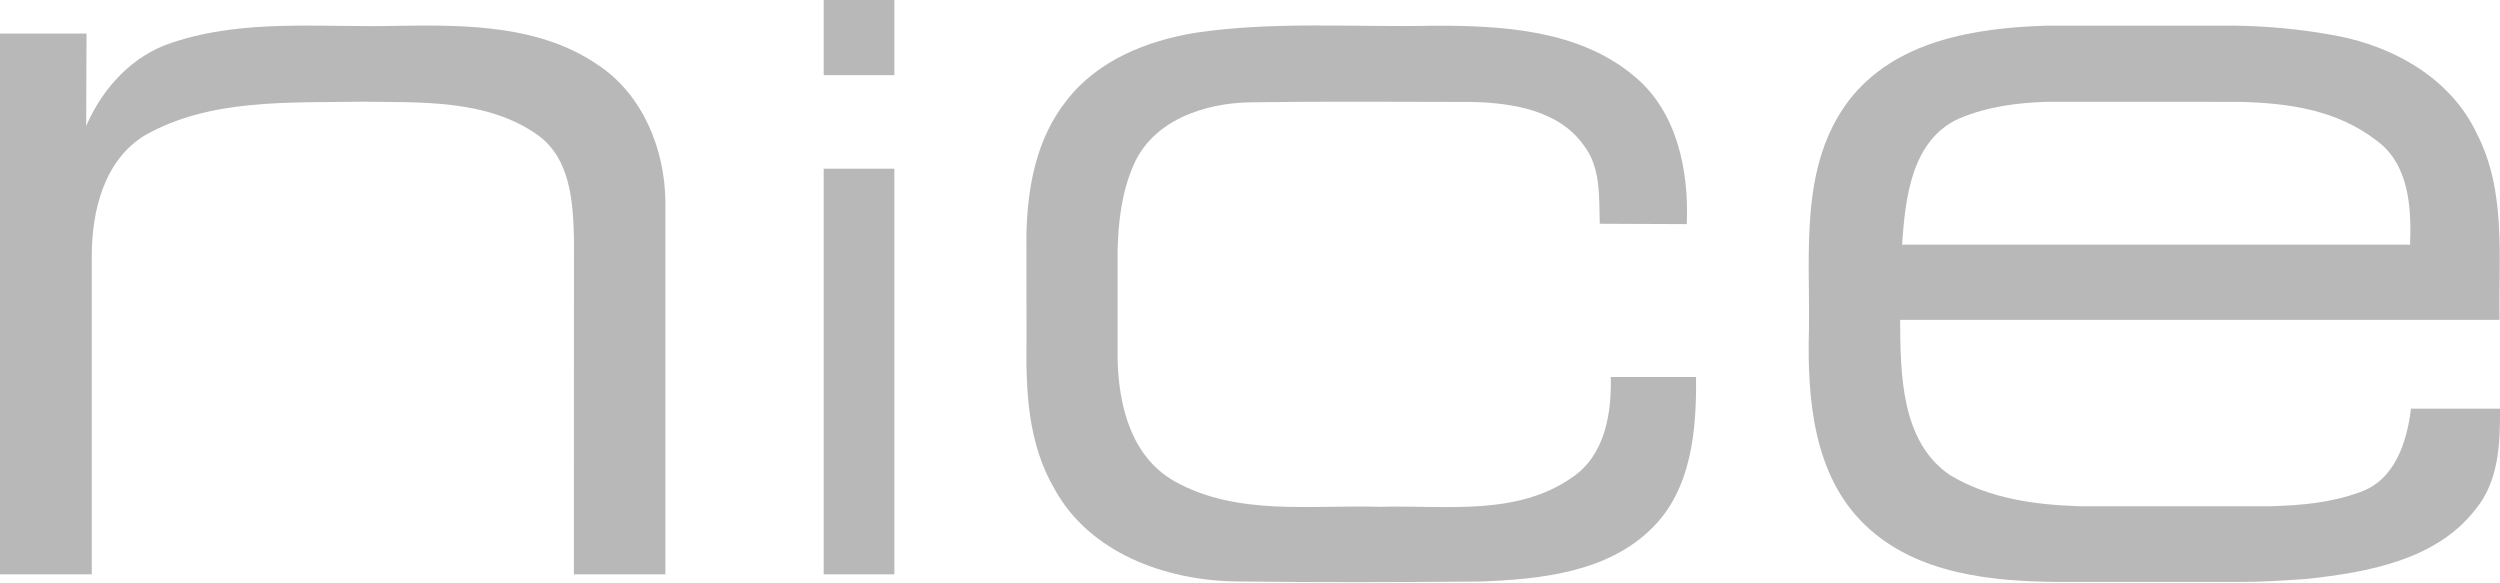
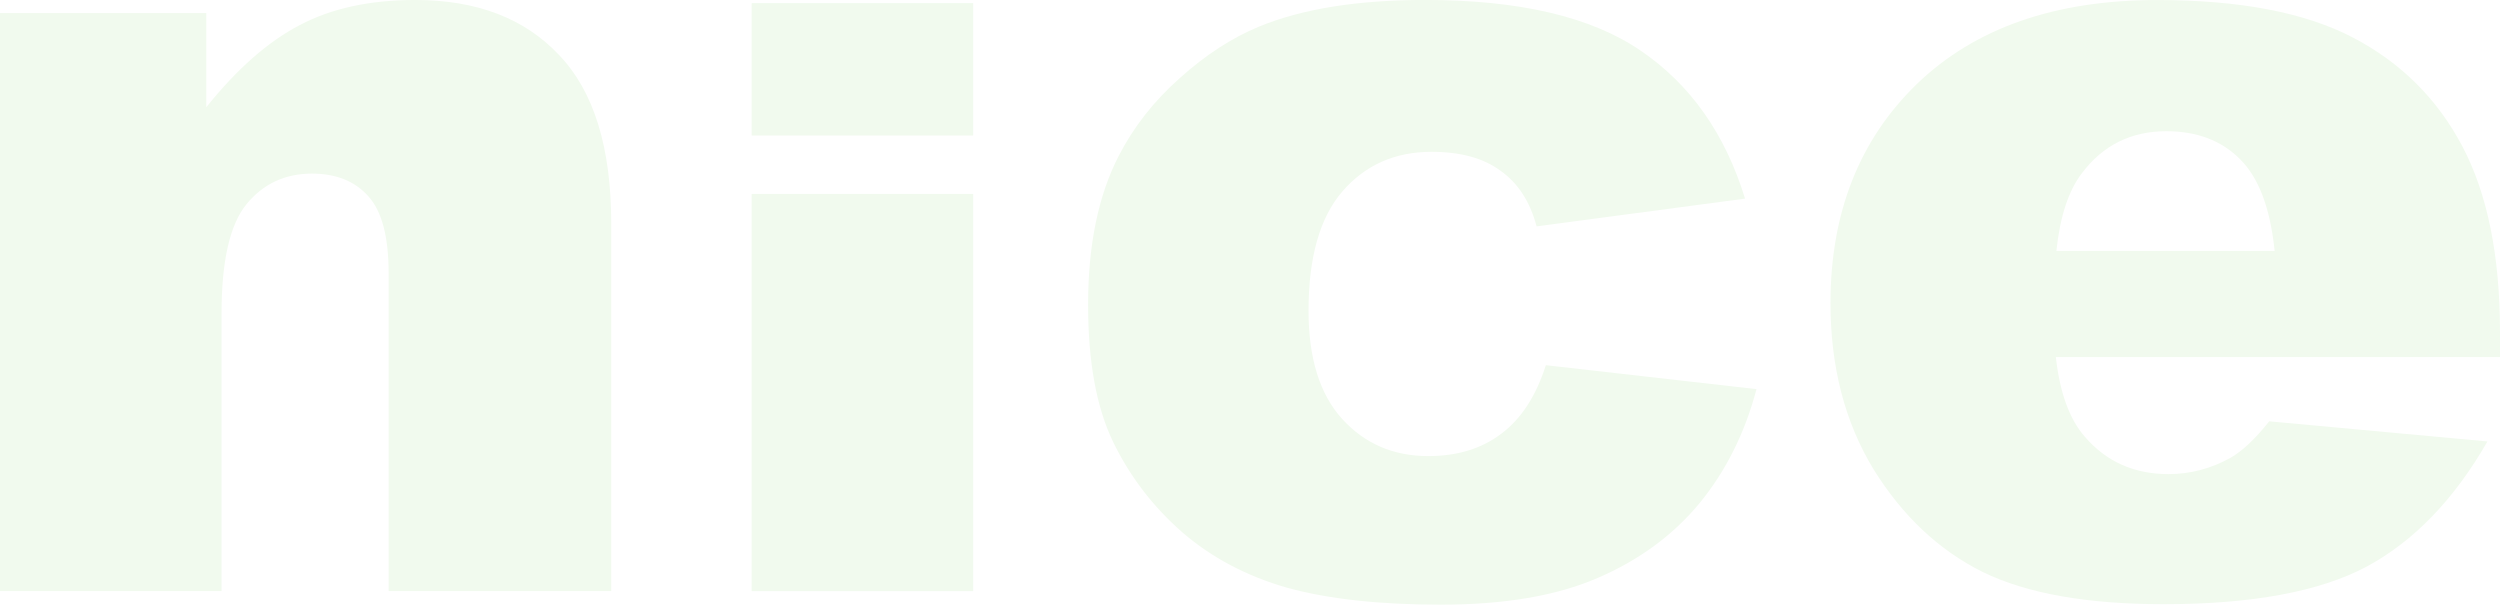
- <svg xmlns="http://www.w3.org/2000/svg" width="272.4pt" height="63.43pt" version="1.1" viewBox="0 0 272.4 63.43">
-   <g transform="translate(-144.65 -5.05)" fill="#b8b8b8">
-     <path d="m234.4 5.05h7.7v8.19h-7.7z" />
-     <path d="m163.48 9.67c7.91-2.63 16.39-1.58 24.58-1.81 7.4-0.11 15.47-0.08 21.81 4.31 4.82 3.22 7.2 9.11 7.28 14.77v40.69h-9.97l0.01-36.59c-0.1-4-0.38-8.7-3.94-11.27-5.55-3.94-12.76-3.54-19.25-3.64-7.87 0.14-16.36-0.36-23.47 3.61-4.54 2.69-5.89 8.31-5.88 13.24v34.65h-10v-58.93h9.43l-0.04 10.08c1.79-4.15 5.05-7.72 9.44-9.11z" />
-     <path d="m260.89 15.97c3.37-4.35 8.74-6.49 14.03-7.35 8.64-1.29 17.4-0.57 26.1-0.77 7.44-0.01 15.68 0.48 21.65 5.46 4.73 3.87 6.02 10.34 5.77 16.16l-9.48-0.04c-0.09-2.91 0.14-6.13-1.76-8.57-2.72-3.81-7.77-4.59-12.13-4.7-8.04-0.01-16.08-0.08-24.12 0.04-5 0.05-10.71 1.94-12.81 6.89-1.286 2.985-1.645 6.138-1.716 9.332l2.1e-4 11.892c0.139 5.073 1.526 10.507 6.185 13.167 6.81 3.83 14.94 2.56 22.43 2.79 7-0.2 14.87 1.08 20.95-3.23 3.54-2.41 4.27-6.93 4.17-10.91h9.29c0.07 5.75-0.48 12.24-4.82 16.49-4.84 4.8-12.12 5.54-18.58 5.79-8.98 0.08-17.96 0.11-26.93-0.01-7.51-0.15-15.7-3.1-19.52-9.99-2.978-5.038-3.178-10.746-3.101-16.448l-0.011-11.24c0.095-5.238 1.068-10.583 4.402-14.752z" />
-     <path d="m346.09 16.01c5.048-6.544 13.694-7.915 21.546-8.165h20.5c3.693 0.049 7.372 0.405 11.024 1.085 6.31 1.17 12.56 4.68 15.37 10.69 3.23 6.26 2.35 13.49 2.47 20.28h-65.31c0.03 5.82 0.06 13.33 5.48 16.95 4.288 2.532 9.146 3.197 14.066 3.36h20.781c3.332-0.086 6.628-0.378 9.784-1.54 3.81-1.32 5.11-5.47 5.55-9.09h9.7c0.03 3.76-0.13 7.86-2.63 10.92-4.3 5.6-11.81 6.9-18.41 7.63-2.456 0.17-4.914 0.33-7.374 0.33h-19.606c-7.4-0.05-15.65-0.85-21.23-6.27-5.6-5.43-6.24-13.81-6.05-21.16 0.14-8.41-1.07-17.86 4.34-25.02m11.99 1.97c-5.19 2.36-5.84 8.75-6.18 13.73h55.35c0.16-4.01-0.1-8.78-3.67-11.36-4.367-3.368-9.685-4.087-15.069-4.203l-20.701-0.008c-3.337 0.099-6.624 0.514-9.73 1.841z" />
-     <path d="m234.4 23.43h7.7v44.2h-7.7z" />
+ <svg xmlns="http://www.w3.org/2000/svg" width="800" height="193.51" version="1.1" viewBox="0 0 211.67 51.2">
+   <g transform="translate(-24.675 -85.105)">
+     <g transform="matrix(1.2461 0 0 1.2461 -6.0725 -33.545)" fill="#f1faee" stroke-width="10.459">
+       <path d="m24.675 96.104h14.017v6.398q3.143-3.92 6.361-5.585 3.217-1.701 7.84-1.701 6.25 0 9.764 3.735 3.55 3.698 3.55 11.465v24.963h-15.126v-21.598q0-3.698-1.368-5.215-1.368-1.553-3.846-1.553-2.737 0-4.438 2.071-1.701 2.071-1.701 7.434v18.861h-15.052z" style="white-space:pre" />
+       <path d="m129.71 120.03 14.312 1.627q-1.183 4.475-3.883 7.766-2.7 3.255-6.916 5.067-4.179 1.812-10.651 1.812-6.25 0-10.429-1.147-4.142-1.183-7.138-3.772-2.996-2.626-4.697-6.139t-1.701-9.32q0-6.065 2.071-10.096 1.516-2.959 4.142-5.289 2.626-2.367 5.399-3.513 4.401-1.812 11.28-1.812 9.616 0 14.645 3.439 5.067 3.439 7.101 10.059l-14.164 1.886q-0.666-2.515-2.441-3.772-1.738-1.294-4.697-1.294-3.735 0-6.065 2.7-2.293 2.663-2.293 8.099 0 4.845 2.293 7.36t5.843 2.515q2.959 0 4.956-1.516 2.034-1.516 3.033-4.66z" style="white-space:pre" />
+       <path d="m194.54 119.48h-30.178q0.407 3.624 1.96 5.399 2.182 2.552 5.695 2.552 2.219 0 4.216-1.109 1.22-0.703 2.626-2.478l14.83 1.368q-3.402 5.917-8.21 8.506-4.808 2.552-13.795 2.552-7.803 0-12.278-2.182-4.475-2.219-7.434-6.99-2.922-4.808-2.922-11.28 0-9.209 5.88-14.904 5.917-5.695 16.31-5.695 8.432 0 13.314 2.552 4.882 2.552 7.434 7.396 2.552 4.845 2.552 12.611zm-15.311-7.212q-0.444-4.364-2.367-6.25-1.886-1.886-4.993-1.886-3.587 0-5.732 2.848-1.368 1.775-1.738 5.289z" style="white-space:pre" />
+       <path d="m75.748 95.428h15.052v8.996h-15.052zm0 12.965h15.052v26.988h-15.052z" style="white-space:pre" />
+     </g>
  </g>
</svg>
